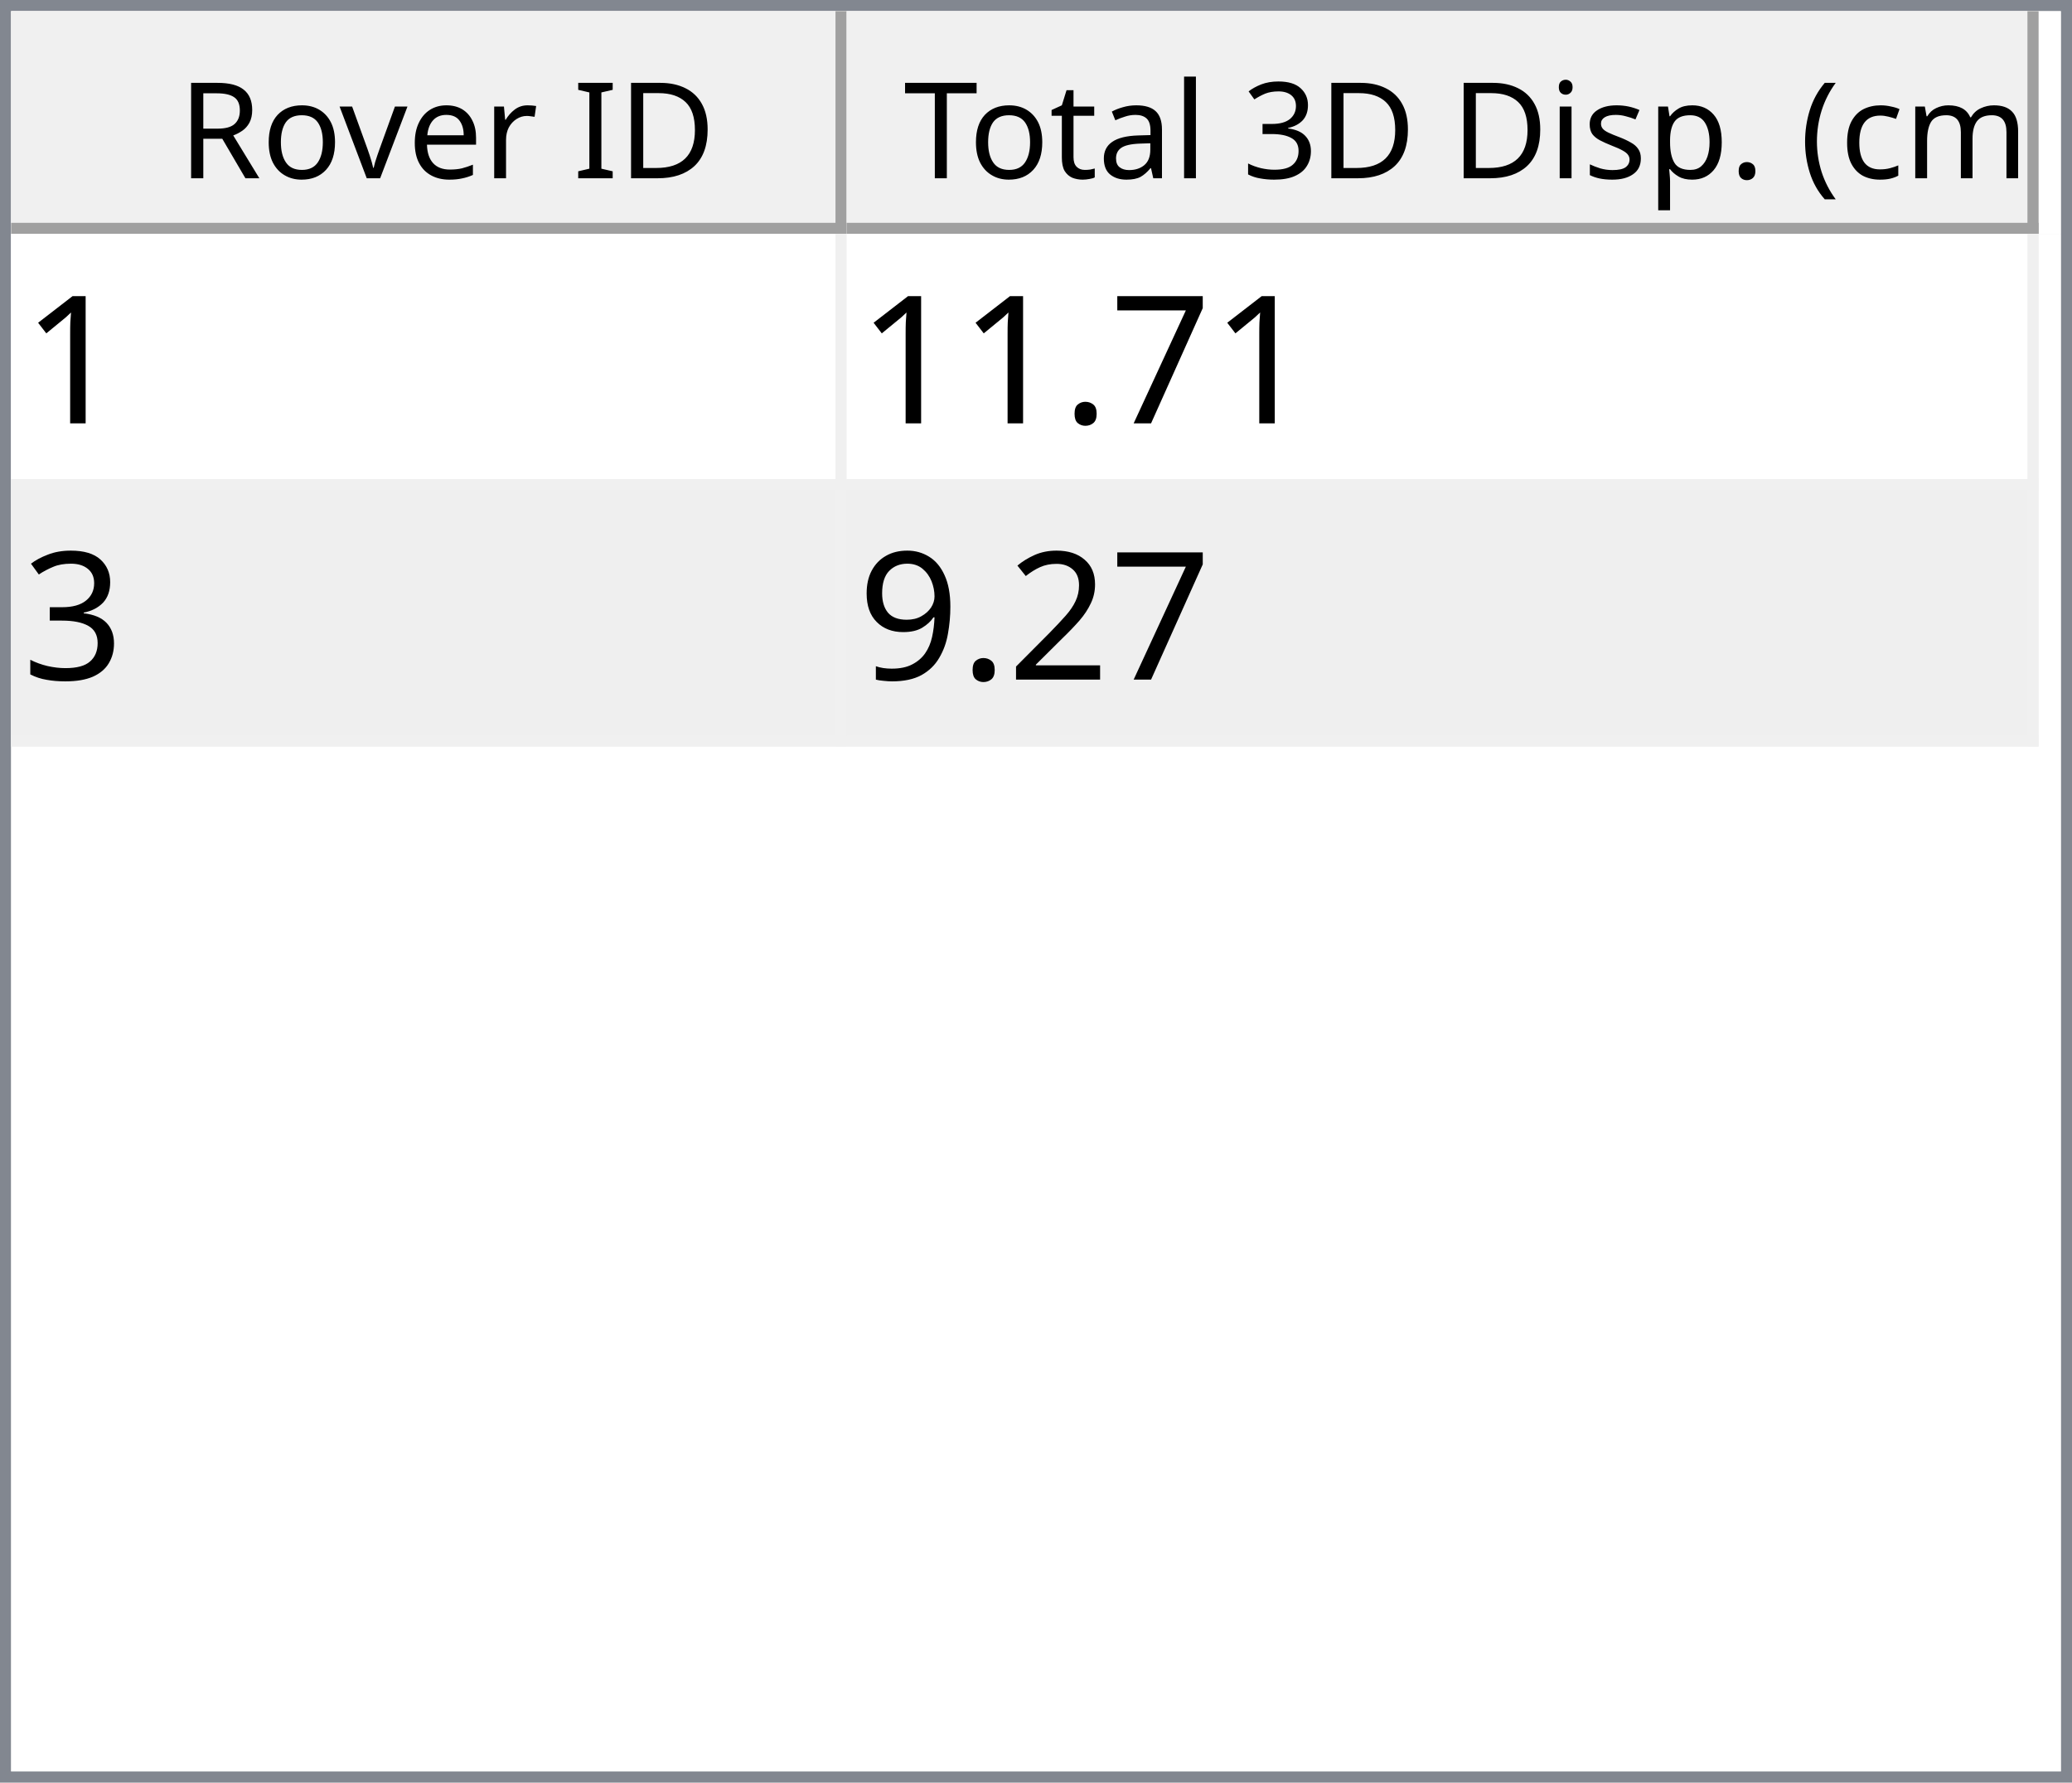
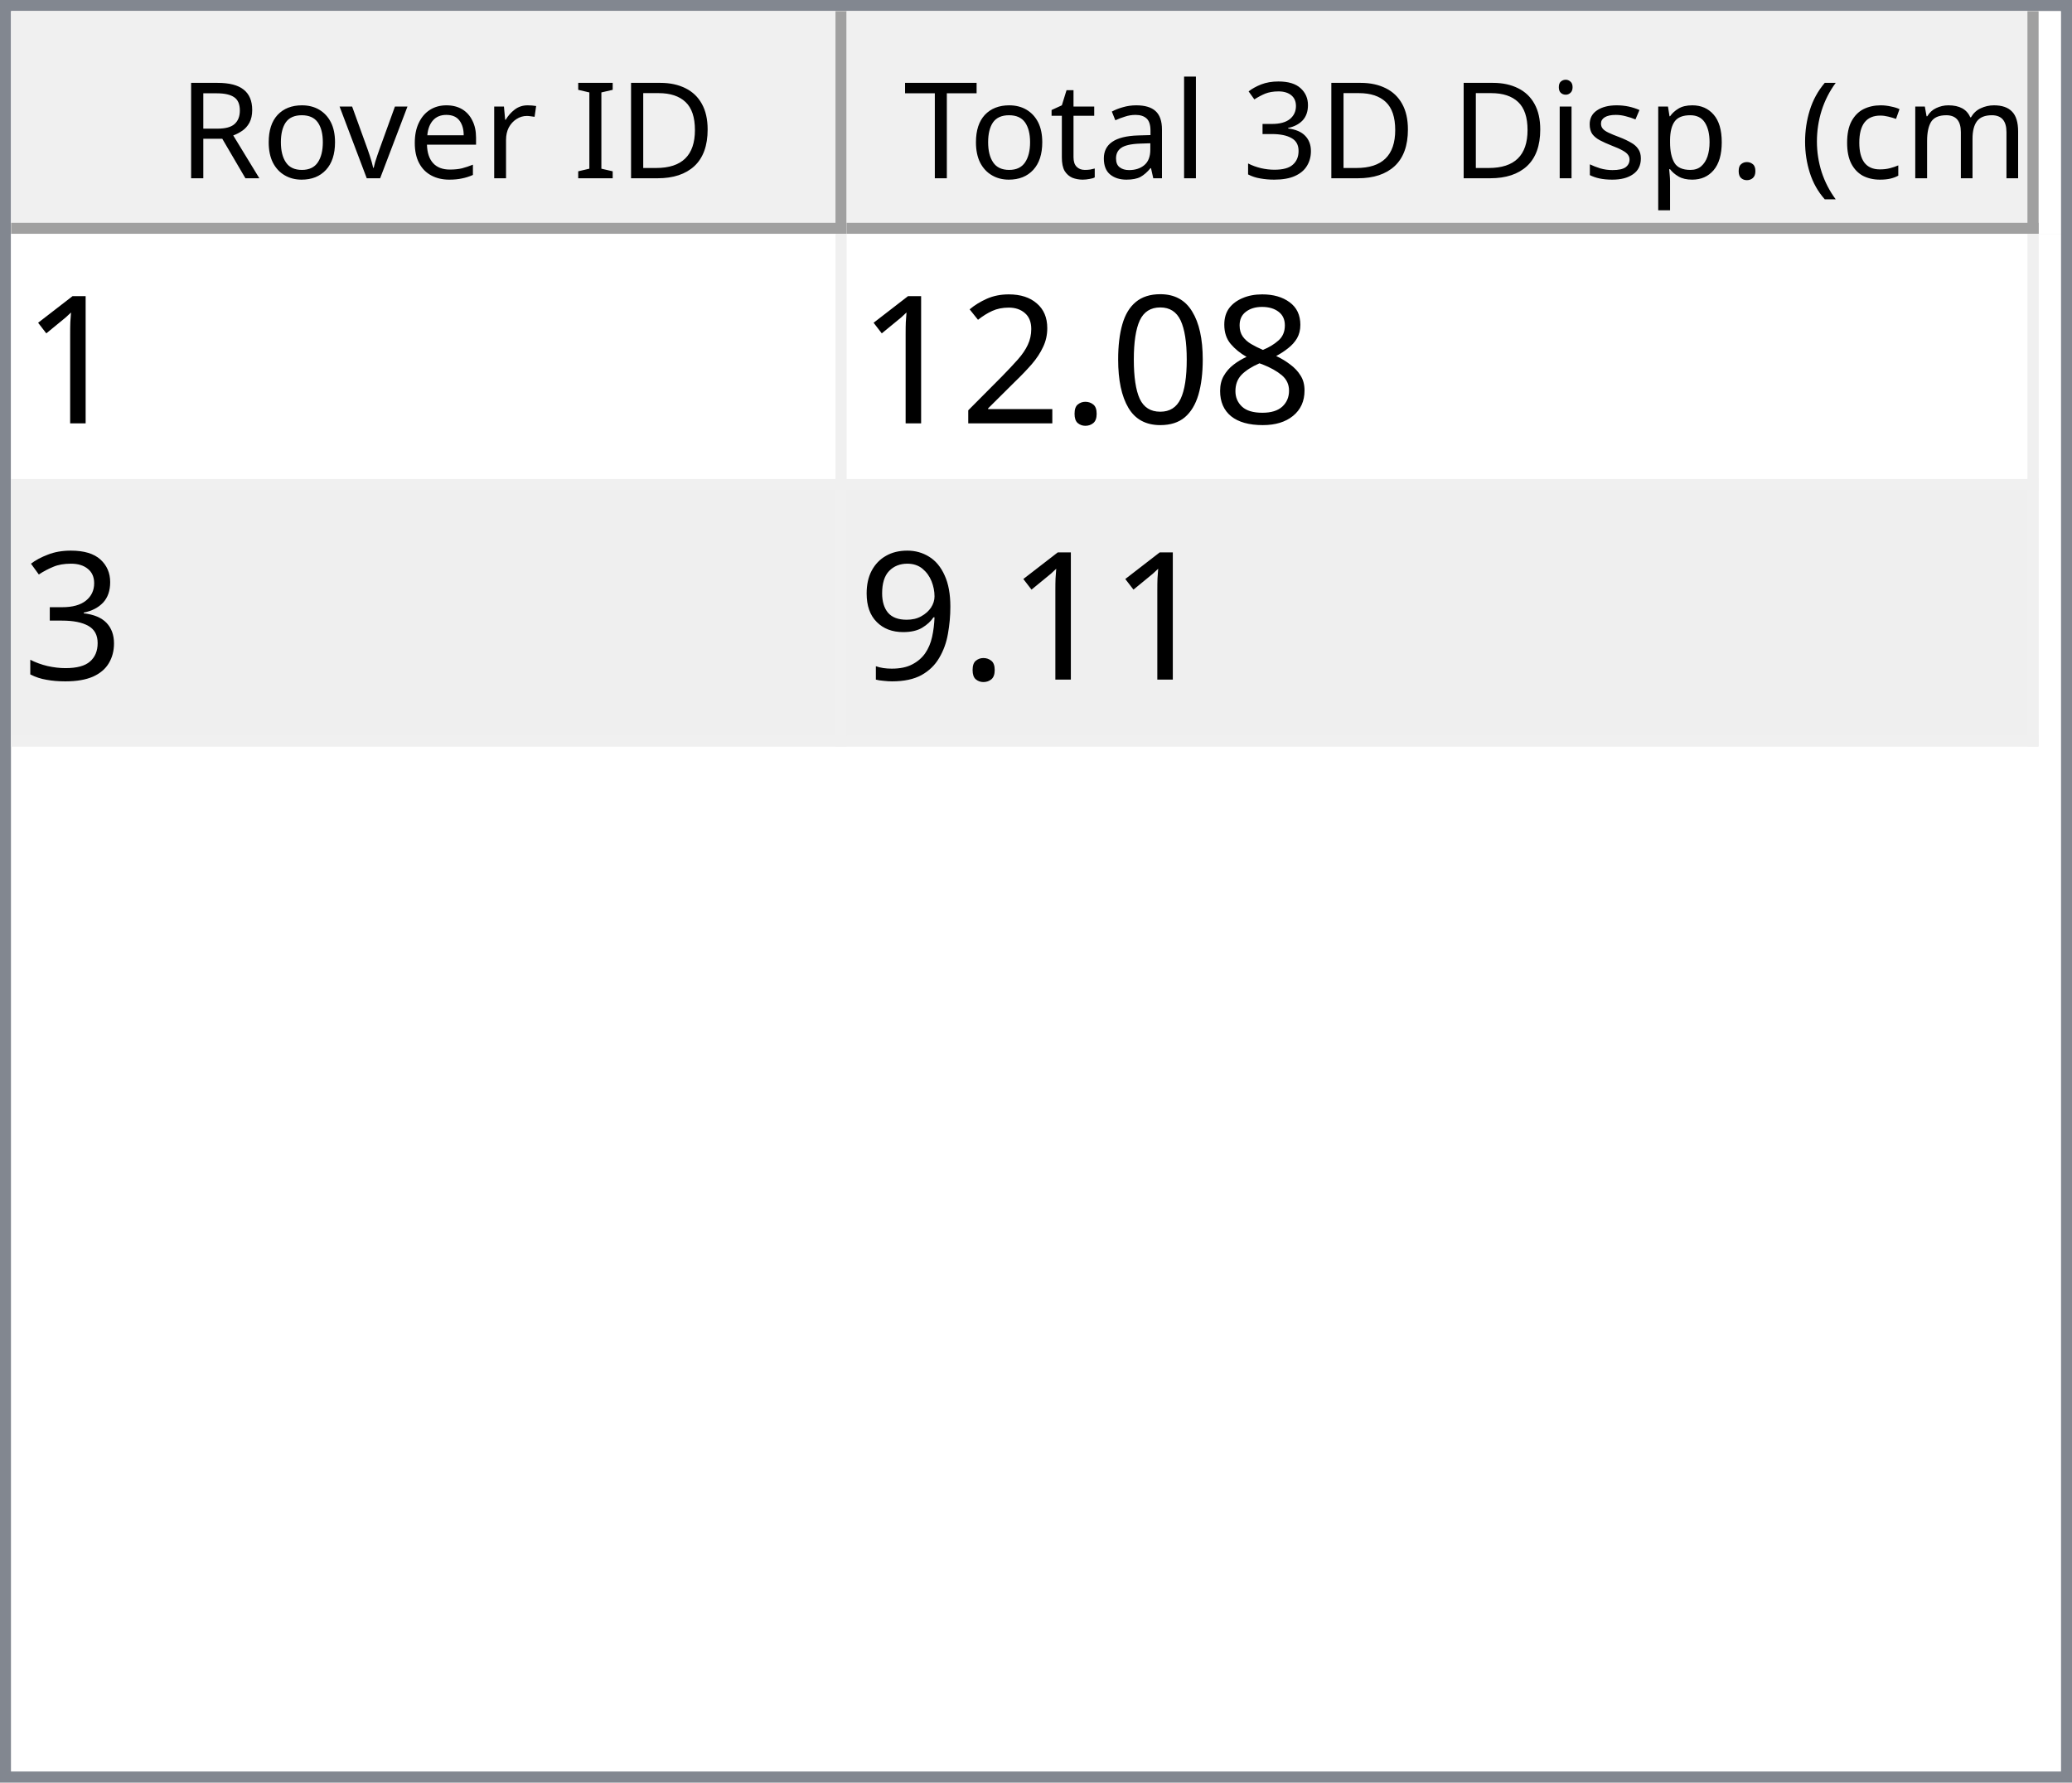
<svg xmlns="http://www.w3.org/2000/svg" style="fill-opacity:1; color-rendering:auto; color-interpolation:auto; text-rendering:auto; stroke:black; stroke-linecap:square; stroke-miterlimit:10; shape-rendering:auto; stroke-opacity:1; fill:black; stroke-dasharray:none; font-weight:normal; stroke-width:1; font-family:'Dialog'; font-style:normal; stroke-linejoin:miter; font-size:12px; stroke-dashoffset:0; image-rendering:auto;" width="186" height="160">
  <defs id="genericDefs" />
  <g>
    <defs id="defs1">
      <clipPath clipPathUnits="userSpaceOnUse" id="clipPath1">
        <path d="M0 0 L186 0 L186 160 L0 160 L0 0 Z" />
      </clipPath>
      <clipPath clipPathUnits="userSpaceOnUse" id="clipPath2">
        <path d="M0 0 L0 160 L186 160 L186 0 Z" />
      </clipPath>
      <clipPath clipPathUnits="userSpaceOnUse" id="clipPath3">
        <path d="M0 0 L0 20 L184 20 L184 0 Z" />
      </clipPath>
      <clipPath clipPathUnits="userSpaceOnUse" id="clipPath4">
        <path d="M0 0 L0 20 L75 20 L75 0 Z" />
      </clipPath>
      <clipPath clipPathUnits="userSpaceOnUse" id="clipPath5">
        <path d="M1 1 L1 19 L74 19 L74 1 Z" />
      </clipPath>
      <clipPath clipPathUnits="userSpaceOnUse" id="clipPath6">
        <path d="M0 0 L0 18 L73 18 L73 0 Z" />
      </clipPath>
      <clipPath clipPathUnits="userSpaceOnUse" id="clipPath7">
        <path d="M-0.5 -0.5 L-0.5 19.5 L74.5 19.5 L74.5 -0.5 Z" />
      </clipPath>
      <clipPath clipPathUnits="userSpaceOnUse" id="clipPath8">
        <path d="M0 0 L0 20 L107 20 L107 0 Z" />
      </clipPath>
      <clipPath clipPathUnits="userSpaceOnUse" id="clipPath9">
        <path d="M1 1 L1 19 L106 19 L106 1 Z" />
      </clipPath>
      <clipPath clipPathUnits="userSpaceOnUse" id="clipPath10">
        <path d="M0 0 L0 18 L105 18 L105 0 Z" />
      </clipPath>
      <clipPath clipPathUnits="userSpaceOnUse" id="clipPath11">
        <path d="M-0.5 -0.5 L-0.5 19.5 L106.5 19.5 L106.5 -0.5 Z" />
      </clipPath>
      <clipPath clipPathUnits="userSpaceOnUse" id="clipPath12">
        <path d="M0 0 L0 138 L184 138 L184 0 Z" />
      </clipPath>
      <clipPath clipPathUnits="userSpaceOnUse" id="clipPath13">
        <path d="M0 0 L0 46 L182 46 L182 0 Z" />
      </clipPath>
      <clipPath clipPathUnits="userSpaceOnUse" id="clipPath14">
        <path d="M-0.5 -0.5 L-0.5 45.5 L181.5 45.5 L181.5 -0.5 Z" />
      </clipPath>
      <clipPath clipPathUnits="userSpaceOnUse" id="clipPath15">
        <path d="M0 0 L0 22 L74 22 L74 0 Z" />
      </clipPath>
      <clipPath clipPathUnits="userSpaceOnUse" id="clipPath16">
        <path d="M0 0 L0 22 L106 22 L106 0 Z" />
      </clipPath>
      <font horiz-adv-x="64.551" id="font1">
        <font-face ascent="107.91" descent="25.098" units-per-em="100" style="font-style:normal; font-family:Segoe UI; font-weight:normal;" />
        <missing-glyph horiz-adv-x="64.551" d="M8.109 0 L8.109 68.266 L56.453 68.266 L56.453 0 L8.109 0 ZM15.328 7.234 L49.219 7.234 L49.219 61.031 L15.328 61.031 L15.328 7.234 Z" />
        <glyph unicode="D" horiz-adv-x="70.117" d="M9.188 0 L9.188 70.016 L28.516 70.016 Q65.531 70.016 65.531 35.891 Q65.531 19.672 55.25 9.836 Q44.969 0 27.734 0 L9.188 0 ZM17.391 62.594 L17.391 7.422 L27.828 7.422 Q41.609 7.422 49.273 14.797 Q56.938 22.172 56.938 35.688 Q56.938 62.594 28.328 62.594 L17.391 62.594 Z" />
        <glyph unicode="I" horiz-adv-x="26.611" d="M17.391 0 L9.188 0 L9.188 70.016 L17.391 70.016 L17.391 0 Z" />
        <glyph unicode=" " horiz-adv-x="27.393" d="" />
        <glyph unicode="r" horiz-adv-x="34.766" d="M34.188 41.891 Q32.078 43.5 28.125 43.5 Q23 43.5 19.555 38.672 Q16.109 33.844 16.109 25.484 L16.109 0 L8.109 0 L8.109 50 L16.109 50 L16.109 39.703 L16.312 39.703 Q18.016 44.969 21.531 47.922 Q25.047 50.875 29.391 50.875 Q32.516 50.875 34.188 50.203 L34.188 41.891 Z" />
        <glyph unicode="e" horiz-adv-x="52.295" d="M48.297 23 L12.984 23 Q13.188 14.656 17.484 10.109 Q21.781 5.562 29.297 5.562 Q37.75 5.562 44.828 11.141 L44.828 3.609 Q38.234 -1.172 27.391 -1.172 Q16.797 -1.172 10.742 5.641 Q4.688 12.453 4.688 24.812 Q4.688 36.469 11.305 43.82 Q17.922 51.172 27.734 51.172 Q37.547 51.172 42.922 44.828 Q48.297 38.484 48.297 27.203 L48.297 23 ZM40.094 29.781 Q40.047 36.719 36.75 40.578 Q33.453 44.438 27.594 44.438 Q21.922 44.438 17.969 40.383 Q14.016 36.328 13.094 29.781 L40.094 29.781 Z" />
        <glyph unicode="v" horiz-adv-x="47.9" d="M47.406 50 L27.484 0 L19.625 0 L0.688 50 L9.469 50 L22.172 13.672 Q23.578 9.672 23.922 6.688 L24.125 6.688 Q24.609 10.453 25.688 13.484 L38.969 50 L47.406 50 Z" />
        <glyph unicode="o" horiz-adv-x="58.594" d="M29 -1.172 Q17.922 -1.172 11.305 5.836 Q4.688 12.844 4.688 24.422 Q4.688 37.016 11.57 44.094 Q18.453 51.172 30.172 51.172 Q41.359 51.172 47.633 44.289 Q53.906 37.406 53.906 25.203 Q53.906 13.234 47.141 6.031 Q40.375 -1.172 29 -1.172 ZM29.594 44.438 Q21.875 44.438 17.383 39.188 Q12.891 33.938 12.891 24.703 Q12.891 15.828 17.43 10.695 Q21.969 5.562 29.594 5.562 Q37.359 5.562 41.531 10.594 Q45.703 15.625 45.703 24.906 Q45.703 34.281 41.531 39.359 Q37.359 44.438 29.594 44.438 Z" />
        <glyph unicode="R" horiz-adv-x="59.814" d="M59.375 0 L49.609 0 L37.891 19.625 Q36.281 22.359 34.766 24.289 Q33.25 26.219 31.664 27.438 Q30.078 28.656 28.25 29.219 Q26.422 29.781 24.125 29.781 L17.391 29.781 L17.391 0 L9.188 0 L9.188 70.016 L30.078 70.016 Q34.672 70.016 38.555 68.867 Q42.438 67.719 45.289 65.375 Q48.141 63.031 49.758 59.547 Q51.375 56.062 51.375 51.375 Q51.375 47.703 50.273 44.656 Q49.172 41.609 47.148 39.211 Q45.125 36.812 42.266 35.133 Q39.406 33.453 35.844 32.516 L35.844 32.328 Q37.594 31.547 38.891 30.547 Q40.188 29.547 41.359 28.18 Q42.531 26.812 43.68 25.078 Q44.828 23.344 46.234 21.047 L59.375 0 ZM17.391 62.594 L17.391 37.203 L28.516 37.203 Q31.594 37.203 34.203 38.133 Q36.812 39.062 38.719 40.797 Q40.625 42.531 41.703 45.047 Q42.781 47.562 42.781 50.688 Q42.781 56.297 39.141 59.445 Q35.5 62.594 28.609 62.594 L17.391 62.594 Z" />
        <glyph unicode=")" horiz-adv-x="30.176" d="M8.297 -15.922 L1.172 -15.922 Q16.406 2.344 16.406 26.812 Q16.406 51.469 1.078 70.016 L8.297 70.016 Q23.531 52.156 23.531 26.703 Q23.531 1.375 8.297 -15.922 Z" />
        <glyph unicode="m" horiz-adv-x="86.133" d="M79.109 0 L71.094 0 L71.094 28.719 Q71.094 37.016 68.531 40.727 Q65.969 44.438 59.906 44.438 Q54.781 44.438 51.195 39.75 Q47.609 35.062 47.609 28.516 L47.609 0 L39.594 0 L39.594 29.688 Q39.594 44.438 28.219 44.438 Q22.953 44.438 19.531 40.016 Q16.109 35.594 16.109 28.516 L16.109 0 L8.109 0 L8.109 50 L16.109 50 L16.109 42.094 L16.312 42.094 Q21.625 51.172 31.844 51.172 Q36.969 51.172 40.773 48.312 Q44.578 45.453 46 40.828 Q51.562 51.172 62.594 51.172 Q79.109 51.172 79.109 30.812 L79.109 0 Z" />
        <glyph unicode="c" horiz-adv-x="46.191" d="M42.188 2.297 Q36.422 -1.172 28.516 -1.172 Q17.828 -1.172 11.258 5.789 Q4.688 12.75 4.688 23.828 Q4.688 36.188 11.766 43.68 Q18.844 51.172 30.672 51.172 Q37.25 51.172 42.281 48.734 L42.281 40.531 Q36.719 44.438 30.375 44.438 Q22.703 44.438 17.797 38.945 Q12.891 33.453 12.891 24.516 Q12.891 15.719 17.508 10.641 Q22.125 5.562 29.891 5.562 Q36.422 5.562 42.188 9.906 L42.188 2.297 Z" />
        <glyph unicode="(" horiz-adv-x="30.176" d="M29.109 -15.922 L21.969 -15.922 Q6.844 1.375 6.844 26.703 Q6.844 52.156 21.969 70.016 L29.203 70.016 Q13.875 51.469 13.875 26.812 Q13.875 2.344 29.109 -15.922 Z" />
        <glyph unicode="." horiz-adv-x="21.68" d="M10.891 -1.078 Q8.641 -1.078 7.055 0.539 Q5.469 2.156 5.469 4.391 Q5.469 6.641 7.055 8.273 Q8.641 9.906 10.891 9.906 Q13.188 9.906 14.797 8.273 Q16.406 6.641 16.406 4.391 Q16.406 2.156 14.797 0.539 Q13.188 -1.078 10.891 -1.078 Z" />
        <glyph unicode="p" horiz-adv-x="58.789" d="M16.312 7.234 L16.109 7.234 L16.109 -23 L8.109 -23 L8.109 50 L16.109 50 L16.109 41.219 L16.312 41.219 Q22.219 51.172 33.594 51.172 Q43.266 51.172 48.688 44.461 Q54.109 37.75 54.109 26.469 Q54.109 13.922 48 6.375 Q41.891 -1.172 31.297 -1.172 Q21.578 -1.172 16.312 7.234 ZM16.109 27.391 L16.109 20.406 Q16.109 14.203 20.141 9.883 Q24.172 5.562 30.375 5.562 Q37.641 5.562 41.773 11.133 Q45.906 16.703 45.906 26.609 Q45.906 34.969 42.047 39.703 Q38.188 44.438 31.594 44.438 Q24.609 44.438 20.359 39.578 Q16.109 34.719 16.109 27.391 Z" />
        <glyph unicode="s" horiz-adv-x="42.432" d="M5.078 1.812 L5.078 10.406 Q11.625 5.562 19.484 5.562 Q30.031 5.562 30.031 12.594 Q30.031 14.594 29.125 15.992 Q28.219 17.391 26.68 18.461 Q25.141 19.531 23.07 20.383 Q21 21.234 18.609 22.172 Q15.281 23.484 12.766 24.828 Q10.25 26.172 8.57 27.859 Q6.891 29.547 6.031 31.695 Q5.172 33.844 5.172 36.719 Q5.172 40.234 6.789 42.945 Q8.406 45.656 11.086 47.484 Q13.766 49.312 17.211 50.242 Q20.656 51.172 24.312 51.172 Q30.812 51.172 35.938 48.922 L35.938 40.828 Q30.422 44.438 23.25 44.438 Q21 44.438 19.195 43.922 Q17.391 43.406 16.094 42.477 Q14.797 41.547 14.086 40.258 Q13.375 38.969 13.375 37.406 Q13.375 35.453 14.086 34.133 Q14.797 32.812 16.164 31.789 Q17.531 30.766 19.484 29.938 Q21.438 29.109 23.922 28.125 Q27.25 26.859 29.883 25.516 Q32.516 24.172 34.375 22.484 Q36.234 20.797 37.234 18.602 Q38.234 16.406 38.234 13.375 Q38.234 9.672 36.602 6.938 Q34.969 4.203 32.234 2.398 Q29.5 0.594 25.93 -0.289 Q22.359 -1.172 18.453 -1.172 Q10.75 -1.172 5.078 1.812 Z" />
        <glyph unicode="i" horiz-adv-x="24.219" d="M12.203 62.703 Q10.062 62.703 8.547 64.164 Q7.031 65.625 7.031 67.875 Q7.031 70.125 8.547 71.609 Q10.062 73.094 12.203 73.094 Q14.406 73.094 15.945 71.609 Q17.484 70.125 17.484 67.875 Q17.484 65.719 15.945 64.211 Q14.406 62.703 12.203 62.703 ZM16.109 0 L8.109 0 L8.109 50 L16.109 50 L16.109 0 Z" />
        <glyph unicode="3" horiz-adv-x="53.906" d="M46.531 19.828 Q46.531 15.094 44.75 11.211 Q42.969 7.328 39.719 4.57 Q36.469 1.812 31.93 0.297 Q27.391 -1.219 21.922 -1.219 Q11.922 -1.219 6 2.594 L6 11.188 Q13.094 5.609 22.219 5.609 Q25.875 5.609 28.828 6.539 Q31.781 7.469 33.906 9.227 Q36.031 10.984 37.18 13.477 Q38.328 15.969 38.328 19.094 Q38.328 32.812 18.797 32.812 L12.984 32.812 L12.984 39.594 L18.5 39.594 Q35.797 39.594 35.797 52.484 Q35.797 64.406 22.609 64.406 Q15.188 64.406 8.688 59.422 L8.688 67.188 Q15.375 71.188 24.609 71.188 Q29 71.188 32.57 69.969 Q36.141 68.75 38.68 66.555 Q41.219 64.359 42.609 61.281 Q44 58.203 44 54.5 Q44 40.672 30.031 36.719 L30.031 36.531 Q33.594 36.141 36.625 34.797 Q39.656 33.453 41.852 31.305 Q44.047 29.156 45.289 26.25 Q46.531 23.344 46.531 19.828 Z" />
        <glyph unicode="l" horiz-adv-x="24.219" d="M16.109 0 L8.109 0 L8.109 74.031 L16.109 74.031 L16.109 0 Z" />
        <glyph unicode="a" horiz-adv-x="50.879" d="M43.891 0 L35.891 0 L35.891 7.812 L35.688 7.812 Q30.469 -1.172 20.312 -1.172 Q12.844 -1.172 8.617 2.781 Q4.391 6.734 4.391 13.281 Q4.391 27.297 20.906 29.594 L35.891 31.688 Q35.891 44.438 25.594 44.438 Q16.547 44.438 9.281 38.281 L9.281 46.484 Q16.656 51.172 26.266 51.172 Q43.891 51.172 43.891 32.516 L43.891 0 ZM35.891 25.297 L23.828 23.641 Q18.266 22.859 15.43 20.875 Q12.594 18.891 12.594 13.875 Q12.594 10.203 15.211 7.883 Q17.828 5.562 22.172 5.562 Q28.125 5.562 32.008 9.742 Q35.891 13.922 35.891 20.312 L35.891 25.297 Z" />
        <glyph unicode="t" horiz-adv-x="33.887" d="M31.297 0.484 Q28.469 -1.078 23.828 -1.078 Q10.688 -1.078 10.688 13.578 L10.688 43.172 L2.094 43.172 L2.094 50 L10.688 50 L10.688 62.203 L18.703 64.797 L18.703 50 L31.297 50 L31.297 43.172 L18.703 43.172 L18.703 14.984 Q18.703 9.969 20.414 7.82 Q22.125 5.672 26.078 5.672 Q29.109 5.672 31.297 7.328 L31.297 0.484 Z" />
        <glyph unicode="T" horiz-adv-x="52.393" d="M50.594 62.594 L30.375 62.594 L30.375 0 L22.172 0 L22.172 62.594 L2 62.594 L2 70.016 L50.594 70.016 L50.594 62.594 Z" />
      </font>
      <font horiz-adv-x="75.0" id="font2">
        <font-face ascent="100.537" descent="21.973" units-per-em="100" style="font-style:normal; font-family:sans-serif; font-weight:normal;" />
        <missing-glyph horiz-adv-x="75.0" d="M12.5 0 L12.5 62.5 L62.5 62.5 L62.5 0 L12.5 0 ZM14.062 1.562 L60.938 1.562 L60.938 60.938 L14.062 60.938 L14.062 1.562 Z" />
        <glyph unicode="1" horiz-adv-x="55.615" d="M37.25 0 L28.469 0 L28.469 56 Q25.297 52.984 20.141 49.953 Q14.984 46.922 10.891 45.406 L10.891 53.906 Q18.266 57.375 23.781 62.305 Q29.297 67.234 31.594 71.875 L37.25 71.875 L37.25 0 Z" />
-         <glyph unicode="7" horiz-adv-x="55.615" d="M4.734 62.203 L4.734 70.656 L51.078 70.656 L51.078 63.812 Q44.234 56.547 37.523 44.484 Q30.812 32.422 27.156 19.672 Q24.516 10.688 23.781 0 L14.75 0 Q14.891 8.453 18.062 20.414 Q21.234 32.375 27.172 43.484 Q33.109 54.594 39.797 62.203 L4.734 62.203 Z" />
+         <glyph unicode="8" horiz-adv-x="55.615" d="M17.672 38.812 Q12.203 40.828 9.57 44.539 Q6.938 48.25 6.938 53.422 Q6.938 61.234 12.555 66.555 Q18.172 71.875 27.484 71.875 Q36.859 71.875 42.578 66.43 Q48.297 60.984 48.297 53.172 Q48.297 48.188 45.68 44.508 Q43.062 40.828 37.75 38.812 Q44.344 36.672 47.781 31.883 Q51.219 27.094 51.219 20.453 Q51.219 11.281 44.727 5.031 Q38.234 -1.219 27.641 -1.219 Q17.047 -1.219 10.547 5.055 Q4.047 11.328 4.047 20.703 Q4.047 27.688 7.594 32.398 Q11.141 37.109 17.672 38.812 ZM15.922 53.719 Q15.922 48.641 19.195 45.414 Q22.469 42.188 27.688 42.188 Q32.766 42.188 36.016 45.383 Q39.266 48.578 39.266 53.219 Q39.266 58.062 35.914 61.359 Q32.562 64.656 27.594 64.656 Q22.562 64.656 19.242 61.43 Q15.922 58.203 15.922 53.719 ZM13.094 20.656 Q13.094 16.891 14.875 13.375 Q16.656 9.859 20.172 7.93 Q23.688 6 27.734 6 Q34.031 6 38.133 10.055 Q42.234 14.109 42.234 20.359 Q42.234 26.703 38.016 30.859 Q33.797 35.016 27.438 35.016 Q21.234 35.016 17.164 30.914 Q13.094 26.812 13.094 20.656 Z" />
+         <glyph unicode="0" horiz-adv-x="55.615" d="M4.156 35.297 Q4.156 48 6.766 55.742 Q9.375 63.484 14.523 67.68 Q19.672 71.875 27.484 71.875 Q33.25 71.875 37.594 69.555 Q41.938 67.234 44.773 62.867 Q47.609 58.5 49.219 52.227 Q50.828 45.953 50.828 35.297 Q50.828 22.703 48.242 14.969 Q45.656 7.234 40.508 3.008 Q35.359 -1.219 27.484 -1.219 Q17.141 -1.219 11.234 6.203 Q4.156 15.141 4.156 35.297 ZM13.188 35.297 Q13.188 17.672 17.312 11.836 Q21.438 6 27.484 6 Q33.547 6 37.672 11.859 Q41.797 17.719 41.797 35.297 Q41.797 52.984 37.672 58.789 Q33.547 64.594 27.391 64.594 Q21.344 64.594 17.719 59.469 Q13.188 52.938 13.188 35.297 Z" />
        <glyph unicode="." horiz-adv-x="27.783" d="M9.078 0 L9.078 10.016 L19.094 10.016 L19.094 0 L9.078 0 Z" />
+         <glyph unicode="2" horiz-adv-x="55.615" d="M50.344 8.453 L50.344 0 L3.031 0 Q2.938 3.172 4.047 6.109 Q5.859 10.938 9.836 15.625 Q13.812 20.312 21.344 26.469 Q33.016 36.031 37.117 41.625 Q41.219 47.219 41.219 52.203 Q41.219 57.422 37.477 61.008 Q33.734 64.594 27.734 64.594 Q21.391 64.594 17.578 60.789 Q13.766 56.984 13.719 50.25 L4.688 51.172 Q5.609 61.281 11.664 66.578 Q17.719 71.875 27.938 71.875 Q38.234 71.875 44.242 66.164 Q50.25 60.453 50.25 52 Q50.25 47.703 48.492 43.555 Q46.734 39.406 42.656 34.812 Q38.578 30.219 29.109 22.219 Q21.188 15.578 18.945 13.211 Q16.703 10.844 15.234 8.453 L50.344 8.453 Z" />
        <glyph unicode="3" horiz-adv-x="55.615" d="M4.203 18.891 L12.984 20.062 Q14.5 12.594 18.141 9.297 Q21.781 6 27 6 Q33.203 6 37.477 10.297 Q41.75 14.594 41.75 20.953 Q41.75 27 37.797 30.93 Q33.844 34.859 27.734 34.859 Q25.25 34.859 21.531 33.891 L22.516 41.609 Q23.391 41.5 23.922 41.5 Q29.547 41.5 34.039 44.43 Q38.531 47.359 38.531 53.469 Q38.531 58.297 35.258 61.477 Q31.984 64.656 26.812 64.656 Q21.688 64.656 18.266 61.43 Q14.844 58.203 13.875 51.766 L5.078 53.328 Q6.688 62.156 12.398 67.016 Q18.109 71.875 26.609 71.875 Q32.469 71.875 37.398 69.359 Q42.328 66.844 44.945 62.5 Q47.562 58.156 47.562 53.266 Q47.562 48.641 45.07 44.828 Q42.578 41.016 37.703 38.766 Q44.047 37.312 47.562 32.695 Q51.078 28.078 51.078 21.141 Q51.078 11.766 44.242 5.25 Q37.406 -1.266 26.953 -1.266 Q17.531 -1.266 11.305 4.352 Q5.078 9.969 4.203 18.891 Z" />
-         <glyph unicode="2" horiz-adv-x="55.615" d="M50.344 8.453 L50.344 0 L3.031 0 Q2.938 3.172 4.047 6.109 Q5.859 10.938 9.836 15.625 Q13.812 20.312 21.344 26.469 Q33.016 36.031 37.117 41.625 Q41.219 47.219 41.219 52.203 Q41.219 57.422 37.477 61.008 Q33.734 64.594 27.734 64.594 Q21.391 64.594 17.578 60.789 Q13.766 56.984 13.719 50.25 L4.688 51.172 Q5.609 61.281 11.664 66.578 Q17.719 71.875 27.938 71.875 Q38.234 71.875 44.242 66.164 Q50.25 60.453 50.25 52 Q50.25 47.703 48.492 43.555 Q46.734 39.406 42.656 34.812 Q38.578 30.219 29.109 22.219 Q21.188 15.578 18.945 13.211 Q16.703 10.844 15.234 8.453 L50.344 8.453 Z" />
        <glyph unicode="9" horiz-adv-x="55.615" d="M5.469 16.547 L13.922 17.328 Q14.984 11.375 18.016 8.688 Q21.047 6 25.781 6 Q29.828 6 32.883 7.859 Q35.938 9.719 37.891 12.82 Q39.844 15.922 41.164 21.195 Q42.484 26.469 42.484 31.938 Q42.484 32.516 42.438 33.688 Q39.797 29.5 35.234 26.883 Q30.672 24.266 25.344 24.266 Q16.453 24.266 10.305 30.711 Q4.156 37.156 4.156 47.703 Q4.156 58.594 10.578 65.234 Q17 71.875 26.656 71.875 Q33.641 71.875 39.43 68.117 Q45.219 64.359 48.219 57.398 Q51.219 50.438 51.219 37.25 Q51.219 23.531 48.242 15.406 Q45.266 7.281 39.383 3.031 Q33.5 -1.219 25.594 -1.219 Q17.188 -1.219 11.867 3.445 Q6.547 8.109 5.469 16.547 ZM41.453 48.141 Q41.453 55.719 37.43 60.156 Q33.406 64.594 27.734 64.594 Q21.875 64.594 17.531 59.812 Q13.188 55.031 13.188 47.406 Q13.188 40.578 17.312 36.305 Q21.438 32.031 27.484 32.031 Q33.594 32.031 37.523 36.305 Q41.453 40.578 41.453 48.141 Z" />
      </font>
    </defs>
    <g style="fill:white; stroke:white;">
      <rect x="0" y="0" width="186" style="clip-path:url(#clipPath1); stroke:none;" height="160" />
    </g>
    <g style="fill:white; text-rendering:optimizeSpeed; color-rendering:optimizeSpeed; image-rendering:optimizeSpeed; shape-rendering:crispEdges; stroke:white; color-interpolation:sRGB;">
      <rect x="0" width="186" height="160" y="0" style="stroke:none;" />
      <path style="stroke:none;" d="M0 160 L186 160 L186 0 L0 0 Z" />
    </g>
    <g style="fill:rgb(240,240,240); font-family:'Segoe UI'; stroke:rgb(240,240,240);">
      <rect x="0" y="0" width="186" style="clip-path:url(#clipPath2); stroke:none;" height="160" />
    </g>
    <g style="fill:rgb(130,135,144); font-family:'Segoe UI'; stroke:rgb(130,135,144);">
      <path d="M0 0 L186 0 L186 160 L0 160 L0 0 ZM1 1 L185 1 L185 159 L1 159 L1 1 Z" style="fill-rule:evenodd; clip-path:url(#clipPath2); stroke:none;" />
    </g>
    <g style="fill:white; font-family:'Segoe UI'; stroke:white;" transform="translate(1,1)">
      <rect x="0" y="0" width="184" style="clip-path:url(#clipPath3); stroke:none;" height="20" />
    </g>
    <g style="fill:rgb(240,240,240); font-family:'Segoe UI'; stroke:rgb(240,240,240);" transform="translate(1,1)">
      <rect x="0" y="0" width="75" style="clip-path:url(#clipPath4); stroke:none;" height="20" />
    </g>
    <g style="font-family:'Segoe UI';" transform="translate(2,2)">
      <text x="14" xml:space="preserve" y="14" style="clip-path:url(#clipPath6); stroke:none;">Rover ID</text>
    </g>
    <g style="fill:rgb(160,160,160); font-family:'Segoe UI'; stroke:rgb(160,160,160); stroke-linejoin:bevel;" transform="translate(1.5,1.5)">
      <line x1="74" x2="74" y1="0" style="fill:none; clip-path:url(#clipPath7);" y2="19" />
    </g>
    <g style="fill:rgb(160,160,160); font-family:'Segoe UI'; stroke:rgb(160,160,160); stroke-linejoin:bevel;" transform="matrix(1,0,0,1,1,1) translate(0.5,0.5)">
      <line x1="0" x2="74" y1="19" style="fill:none; clip-path:url(#clipPath7);" y2="19" />
    </g>
    <g style="fill:rgb(240,240,240); font-family:'Segoe UI'; stroke:rgb(240,240,240);" transform="translate(76,1)">
      <rect x="0" y="0" width="107" style="clip-path:url(#clipPath8); stroke:none;" height="20" />
    </g>
    <g style="font-family:'Segoe UI';" transform="translate(77,2)">
      <text x="1" xml:space="preserve" y="14" style="clip-path:url(#clipPath10); stroke:none;"> Total 3D Disp. (cm)</text>
    </g>
    <g style="fill:rgb(160,160,160); font-family:'Segoe UI'; stroke:rgb(160,160,160); stroke-linejoin:bevel;" transform="translate(76.5,1.5)">
      <line x1="106" x2="106" y1="0" style="fill:none; clip-path:url(#clipPath11);" y2="19" />
    </g>
    <g style="fill:rgb(160,160,160); font-family:'Segoe UI'; stroke:rgb(160,160,160); stroke-linejoin:bevel;" transform="matrix(1,0,0,1,76,1) translate(0.5,0.5)">
      <line x1="0" x2="106" y1="19" style="fill:none; clip-path:url(#clipPath11);" y2="19" />
    </g>
    <g style="fill:white; font-family:'Segoe UI'; stroke:white;" transform="translate(1,21)">
      <rect x="0" y="0" width="184" style="clip-path:url(#clipPath12); stroke:none;" height="138" />
    </g>
    <g style="fill:rgb(240,240,240); font-size:16px; font-family:sans-serif; stroke:rgb(240,240,240);" transform="translate(1,21)">
      <rect x="0" y="0" width="182" style="clip-path:url(#clipPath13); stroke:none;" height="46" />
      <line transform="translate(0.5,0.5)" x1="0" x2="181" y1="22" style="clip-path:url(#clipPath14); fill:none; stroke-linejoin:bevel;" y2="22" />
    </g>
    <g transform="matrix(1,0,0,1,1,21) translate(0.5,0.5)" style="fill:rgb(240,240,240); font-size:16px; font-family:sans-serif; stroke:rgb(240,240,240); stroke-linejoin:bevel;">
      <line x1="0" x2="181" y1="45" style="fill:none; clip-path:url(#clipPath14);" y2="45" />
    </g>
    <g transform="matrix(1,0,0,1,1,21) translate(0.5,0.5)" style="fill:rgb(240,240,240); font-size:16px; font-family:sans-serif; stroke:rgb(240,240,240); stroke-linejoin:bevel;">
      <line x1="74" x2="74" y1="0" style="fill:none; clip-path:url(#clipPath14);" y2="45" />
    </g>
    <g transform="matrix(1,0,0,1,1,21) translate(0.5,0.5)" style="fill:rgb(240,240,240); font-size:16px; font-family:sans-serif; stroke:rgb(240,240,240); stroke-linejoin:bevel;">
      <line x1="181" x2="181" y1="0" style="fill:none; clip-path:url(#clipPath14);" y2="45" />
    </g>
    <g style="fill:white; font-size:16px; font-family:sans-serif; stroke:white;" transform="matrix(1,0,0,1,1,21)">
      <rect x="0" y="0" width="74" style="clip-path:url(#clipPath15); stroke:none;" height="22" />
      <text x="1" y="17" style="fill:black; clip-path:url(#clipPath15); stroke:none;" xml:space="preserve">1</text>
    </g>
    <g style="fill:white; font-size:16px; font-family:sans-serif; stroke:white;" transform="matrix(1,0,0,1,1,21) translate(75,0)">
      <rect x="0" y="0" width="106" style="clip-path:url(#clipPath16); stroke:none;" height="22" />
-       <text x="1" y="17" style="fill:black; clip-path:url(#clipPath16); stroke:none;" xml:space="preserve">11.71</text>
+       <text x="1" y="17" style="fill:black; clip-path:url(#clipPath16); stroke:none;" xml:space="preserve">12.08</text>
    </g>
    <g style="fill:rgb(239,239,239); font-size:16px; font-family:sans-serif; stroke:rgb(239,239,239);" transform="matrix(1,0,0,1,1,21) translate(0,23)">
      <rect x="0" y="0" width="74" style="clip-path:url(#clipPath15); stroke:none;" height="22" />
      <text x="1" y="17" style="fill:black; clip-path:url(#clipPath15); stroke:none;" xml:space="preserve">3</text>
    </g>
    <g style="fill:rgb(239,239,239); font-size:16px; font-family:sans-serif; stroke:rgb(239,239,239);" transform="matrix(1,0,0,1,1,21) translate(75,23)">
      <rect x="0" y="0" width="106" style="clip-path:url(#clipPath16); stroke:none;" height="22" />
-       <text x="1" y="17" style="fill:black; clip-path:url(#clipPath16); stroke:none;" xml:space="preserve">9.27</text>
+       <text x="1" y="17" style="fill:black; clip-path:url(#clipPath16); stroke:none;" xml:space="preserve">9.11</text>
    </g>
  </g>
</svg>
